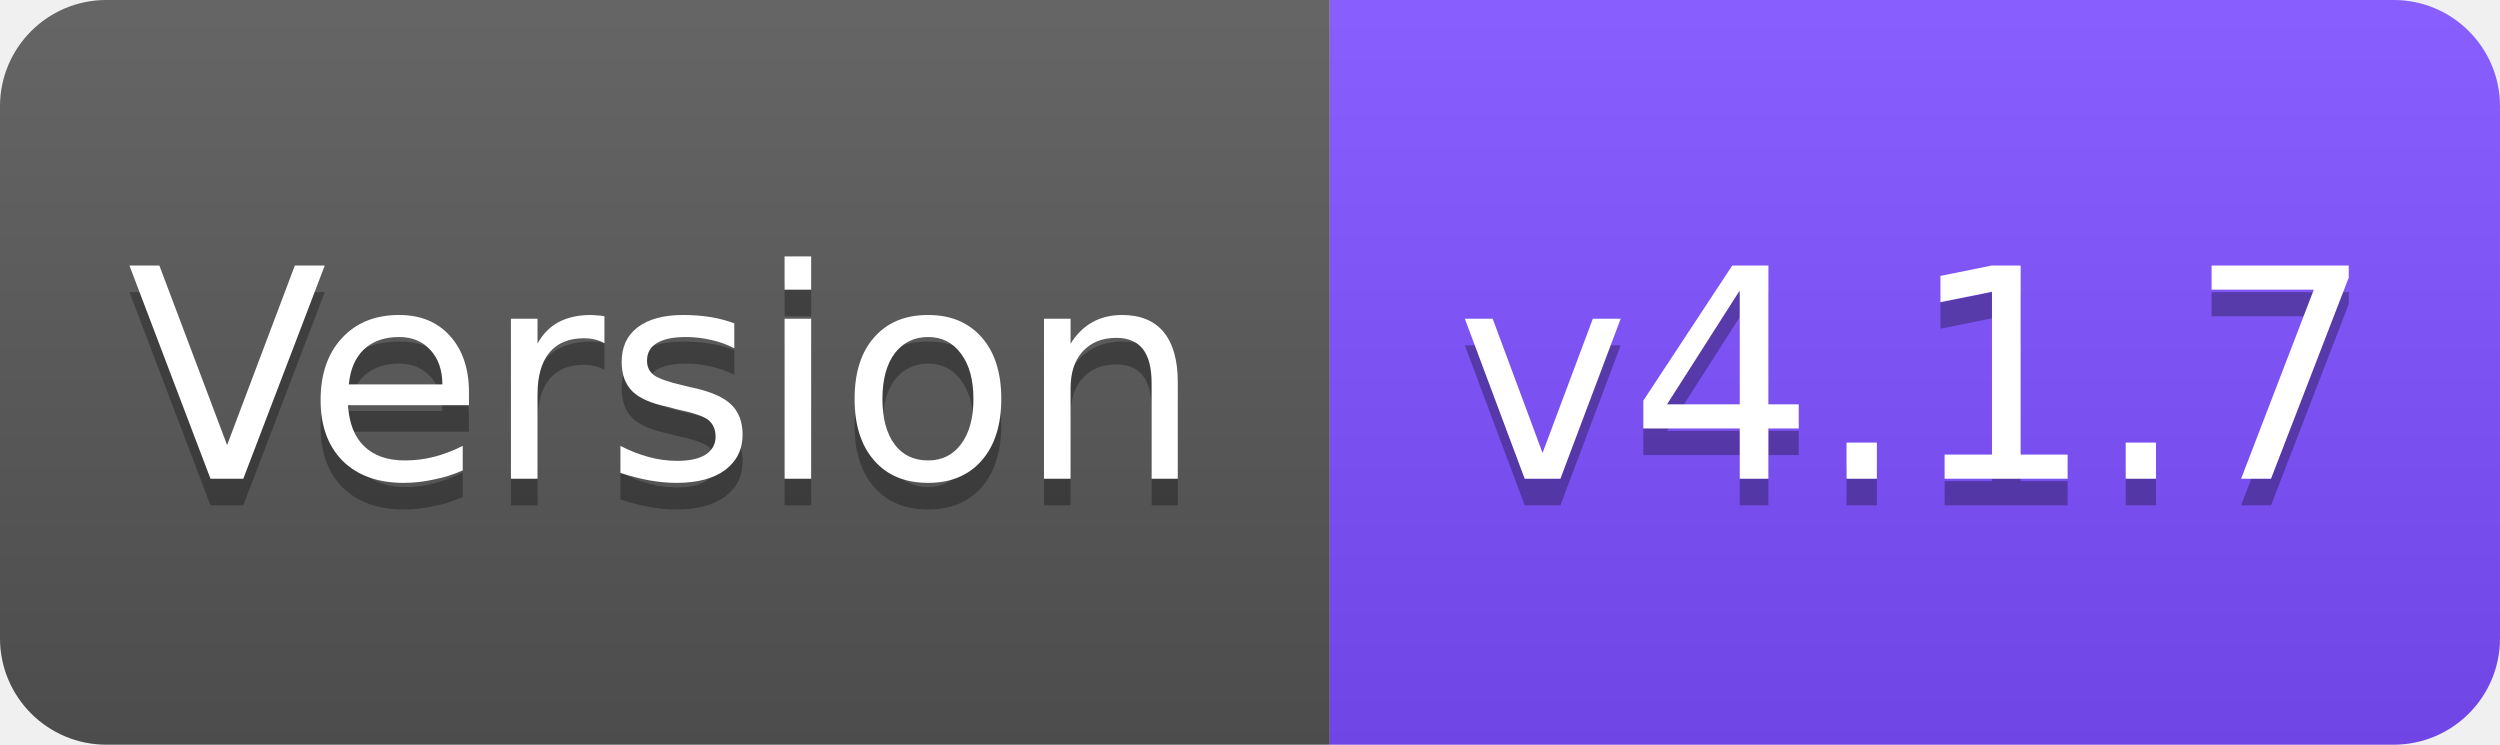
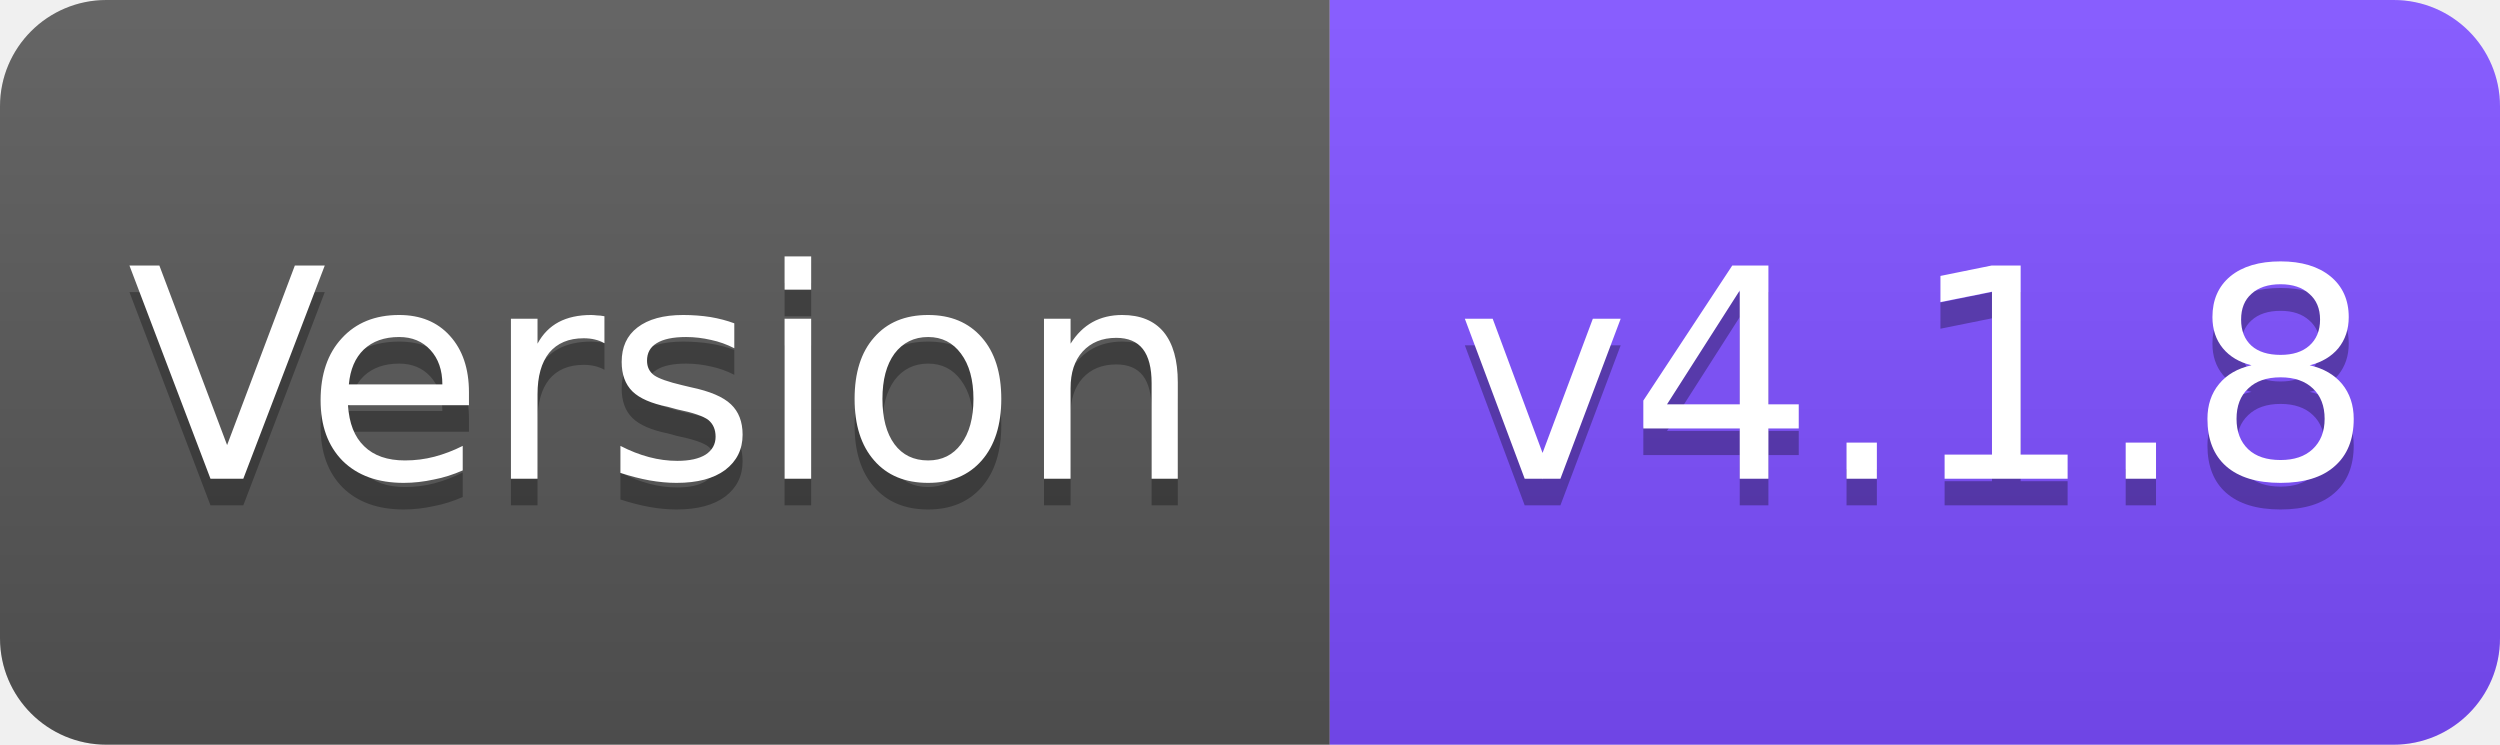
<svg xmlns="http://www.w3.org/2000/svg" width="94" height="28" viewBox="0 0 94 28">
  <linearGradient id="s" x2="0" y2="100%">
    <stop offset="0" stop-color="#fff" stop-opacity=".1" />
    <stop offset="1" stop-opacity=".1" />
  </linearGradient>
  <clipPath id="r">
    <rect width="94" height="28" rx="4" fill="#fff" />
  </clipPath>
  <g clip-path="url(#r)">
    <rect width="50" height="28" fill="#555" />
    <rect x="50" width="44" height="28" fill="#7C4DFF" />
    <rect width="94" height="28" fill="url(#s)" />
  </g>
  <g fill="#fff" text-anchor="middle" font-family="Verdana,Geneva,DejaVu Sans,sans-serif" font-size="11">
    <text x="25" y="19" fill="#010101" fill-opacity=".3">Version</text>
    <text x="25" y="18">Version</text>
-     <text x="72" y="19" fill="#010101" fill-opacity=".3">v4.1.7</text>
-     <text x="72" y="18">v4.1.7</text>
+     <text x="72" y="19" fill="#010101" fill-opacity=".3">v4.1.8</text>
+     <text x="72" y="18">v4.1.8</text>
  </g>
</svg>
